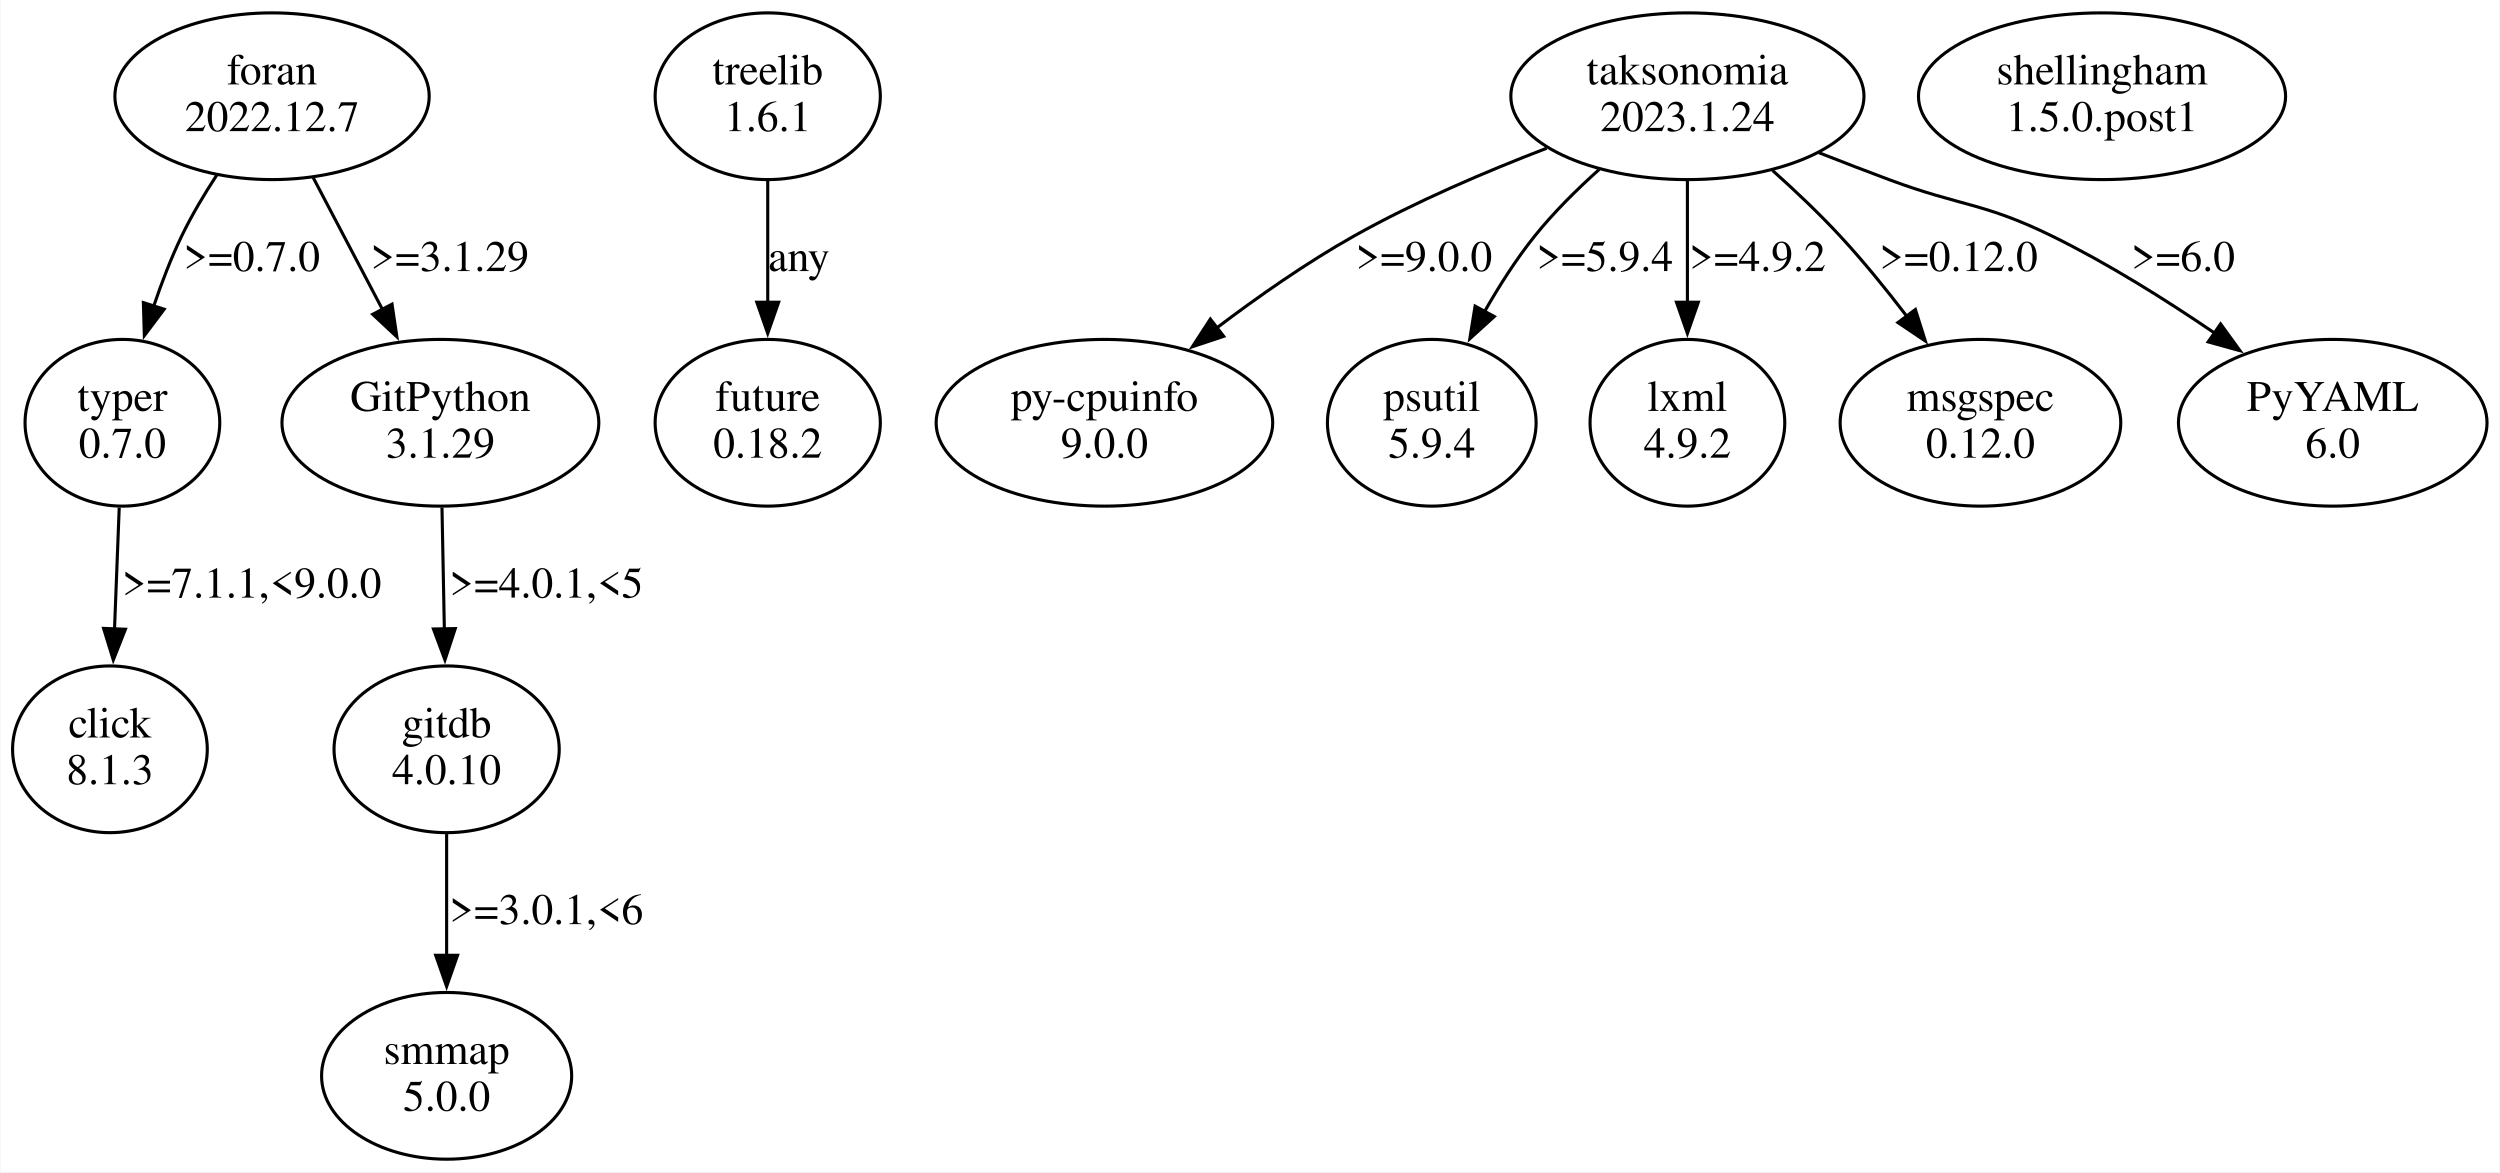
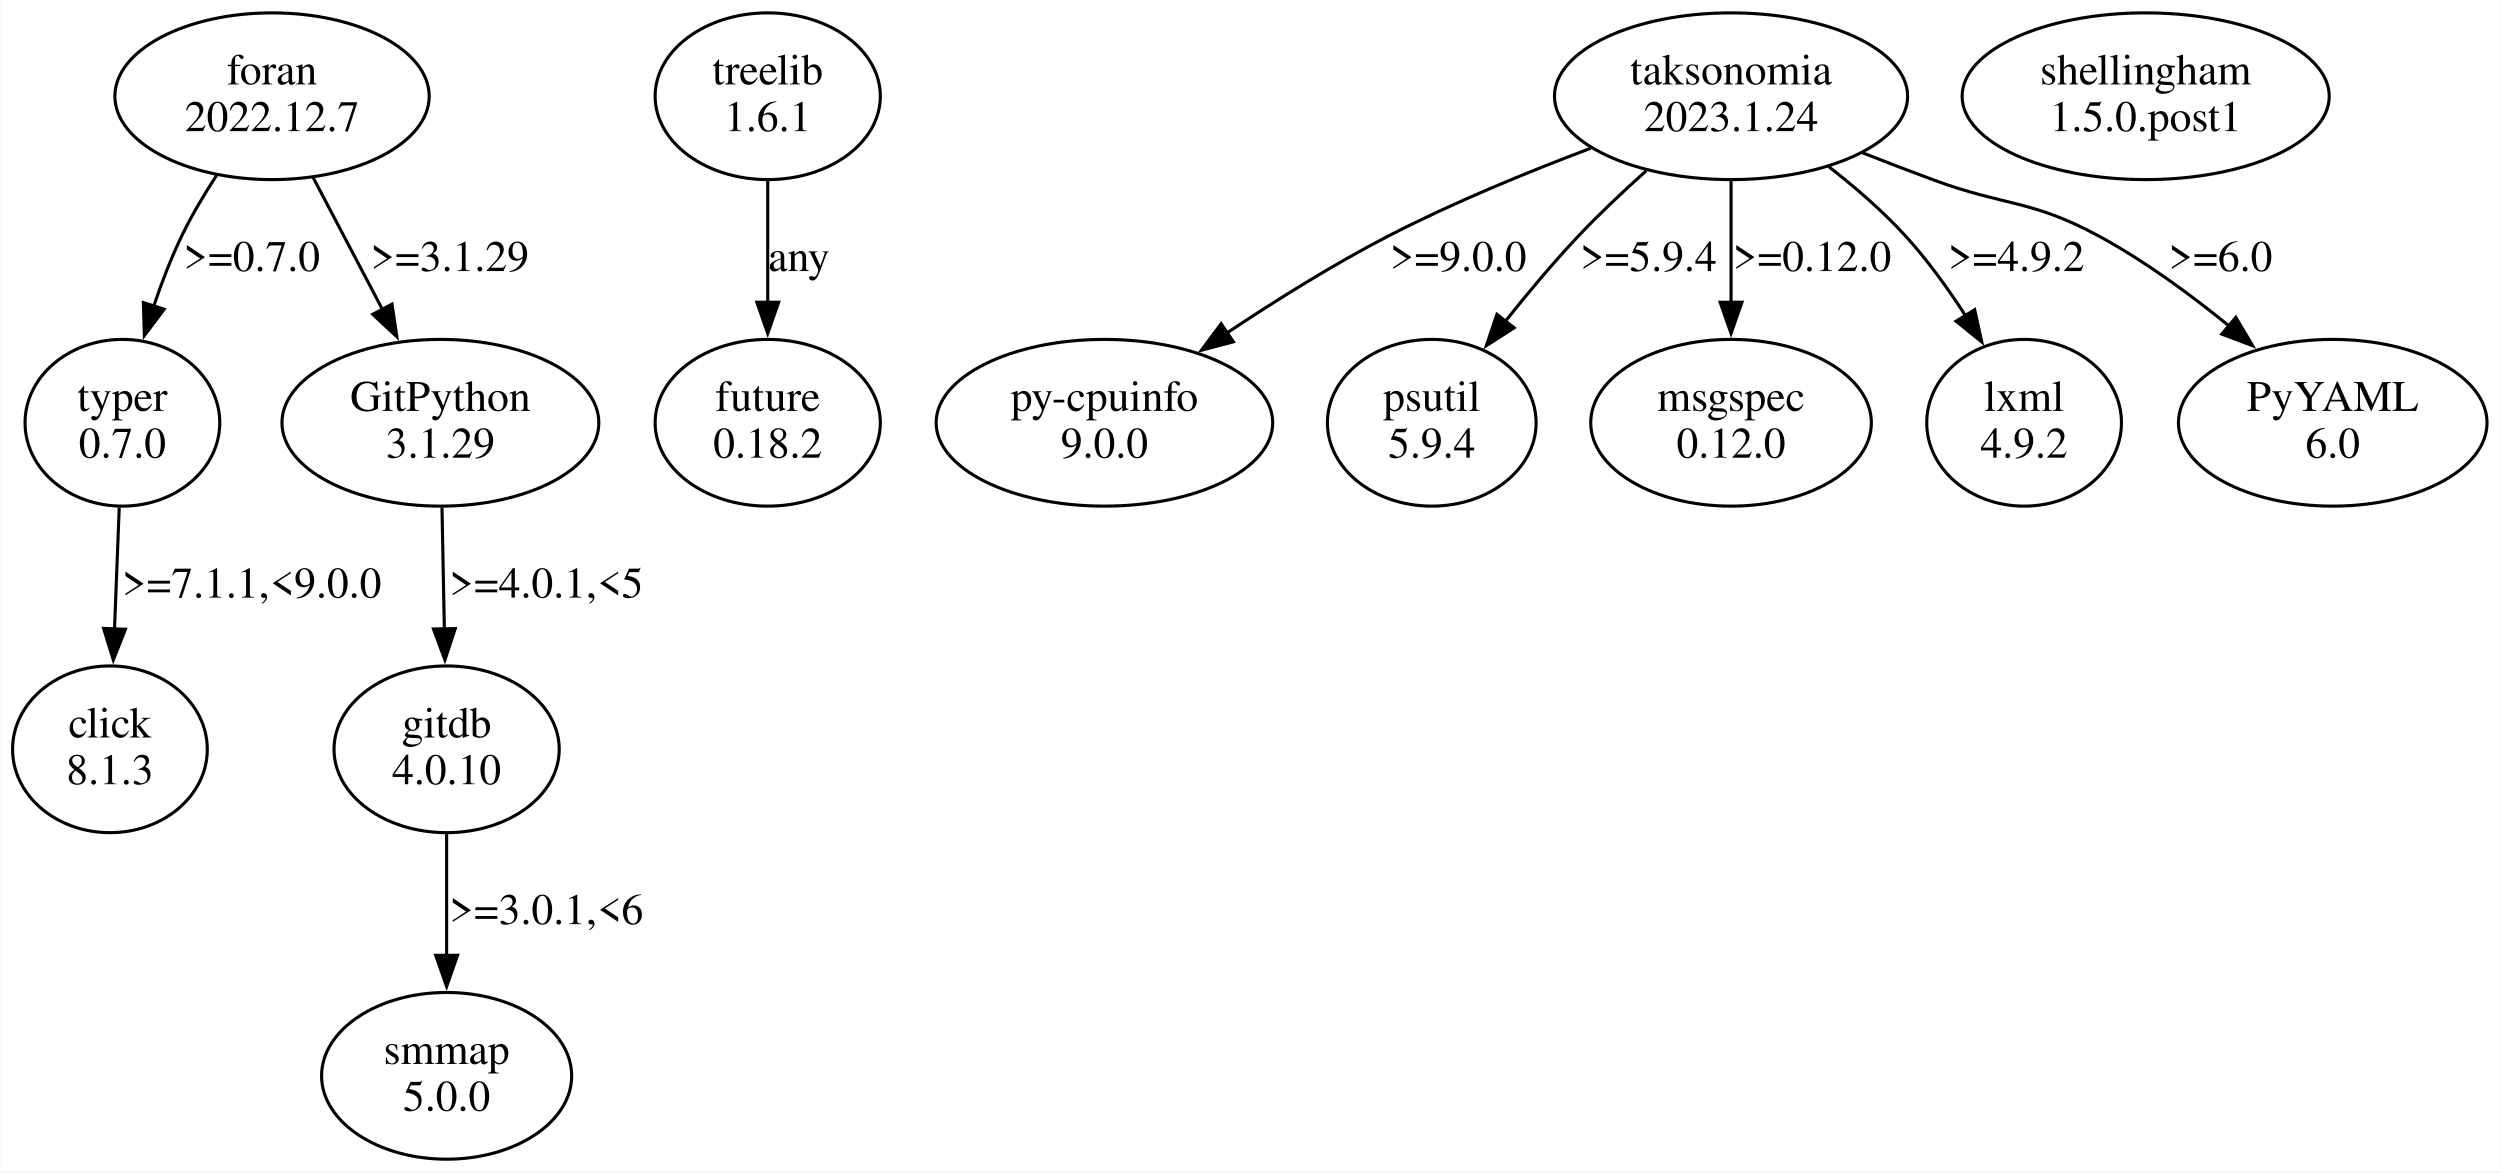
<svg xmlns="http://www.w3.org/2000/svg" width="802pt" height="376pt" viewBox="0.00 0.00 801.61 375.96">
  <g id="graph0" class="graph" transform="scale(1 1) rotate(0) translate(4 371.96)">
    <polygon fill="white" stroke="none" points="-4,4 -4,-371.96 797.61,-371.96 797.61,4 -4,4" />
    <g id="node1" class="node">
      <ellipse fill="none" stroke="black" cx="35.11" cy="-236.35" rx="31.23" ry="26.74" />
      <text text-anchor="middle" x="35.11" y="-240.15" font-family="Times,serif" font-size="14.00">typer</text>
      <text text-anchor="middle" x="35.11" y="-225.15" font-family="Times,serif" font-size="14.00">0.7.0</text>
    </g>
    <g id="node2" class="node">
      <ellipse fill="none" stroke="black" cx="31.11" cy="-131.61" rx="31.23" ry="26.74" />
      <text text-anchor="middle" x="31.11" y="-135.41" font-family="Times,serif" font-size="14.00">click</text>
      <text text-anchor="middle" x="31.11" y="-120.41" font-family="Times,serif" font-size="14.00">8.1.3</text>
    </g>
    <g id="edge1" class="edge">
      <path fill="none" stroke="black" d="M34.09,-209.16C33.63,-197.32 33.08,-183.12 32.58,-170.18" />
      <polygon fill="black" stroke="black" points="36.08,-170.12 32.19,-160.27 29.08,-170.39 36.08,-170.12" />
      <text text-anchor="middle" x="76.61" y="-180.28" font-family="Times,serif" font-size="14.00">&gt;=7.1.1,&lt;9.0.0</text>
    </g>
    <g id="node3" class="node">
      <ellipse fill="none" stroke="black" cx="242.11" cy="-341.09" rx="36.12" ry="26.74" />
      <text text-anchor="middle" x="242.11" y="-344.89" font-family="Times,serif" font-size="14.00">treelib</text>
      <text text-anchor="middle" x="242.11" y="-329.89" font-family="Times,serif" font-size="14.00">1.6.1</text>
    </g>
    <g id="node4" class="node">
      <ellipse fill="none" stroke="black" cx="242.11" cy="-236.35" rx="36.12" ry="26.74" />
      <text text-anchor="middle" x="242.11" y="-240.15" font-family="Times,serif" font-size="14.00">future</text>
      <text text-anchor="middle" x="242.11" y="-225.15" font-family="Times,serif" font-size="14.00">0.18.2</text>
    </g>
    <g id="edge2" class="edge">
      <path fill="none" stroke="black" d="M242.11,-313.9C242.11,-302.06 242.11,-287.86 242.11,-274.92" />
      <polygon fill="black" stroke="black" points="245.61,-275.01 242.11,-265.01 238.61,-275.01 245.61,-275.01" />
      <text text-anchor="middle" x="252.11" y="-285.02" font-family="Times,serif" font-size="14.00">any</text>
    </g>
    <g id="node5" class="node">
-       <ellipse fill="none" stroke="black" cx="537.11" cy="-341.09" rx="56.64" ry="26.74" />
-       <text text-anchor="middle" x="537.11" y="-344.89" font-family="Times,serif" font-size="14.00">taksonomia</text>
-       <text text-anchor="middle" x="537.11" y="-329.89" font-family="Times,serif" font-size="14.00">2023.1.24</text>
+       <ellipse fill="none" stroke="black" cx="551.11" cy="-341.09" rx="56.64" ry="26.74" />
+       <text text-anchor="middle" x="551.11" y="-344.89" font-family="Times,serif" font-size="14.00">taksonomia</text>
+       <text text-anchor="middle" x="551.11" y="-329.89" font-family="Times,serif" font-size="14.00">2023.1.24</text>
    </g>
    <g id="node6" class="node">
      <ellipse fill="none" stroke="black" cx="350.11" cy="-236.35" rx="53.98" ry="26.74" />
      <text text-anchor="middle" x="350.11" y="-240.15" font-family="Times,serif" font-size="14.00">py-cpuinfo</text>
      <text text-anchor="middle" x="350.11" y="-225.15" font-family="Times,serif" font-size="14.00">9.0.0</text>
    </g>
    <g id="edge3" class="edge">
-       <path fill="none" stroke="black" d="M491.98,-324.42C472.44,-316.92 449.63,-307.18 430.11,-296.22 414.96,-287.71 399.35,-276.78 385.98,-266.66" />
-       <polygon fill="black" stroke="black" points="388.37,-264.08 378.32,-260.74 384.09,-269.62 388.37,-264.08" />
-       <text text-anchor="middle" x="452.61" y="-285.02" font-family="Times,serif" font-size="14.00">&gt;=9.0.0</text>
+       <path fill="none" stroke="black" d="M506.08,-324.4C485.82,-316.77 461.85,-306.93 441.11,-296.22 423.53,-287.14 405.04,-275.58 389.35,-265.12" />
+       <polygon fill="black" stroke="black" points="391.47,-262.33 381.23,-259.62 387.55,-268.13 391.47,-262.33" />
+       <text text-anchor="middle" x="463.61" y="-285.02" font-family="Times,serif" font-size="14.00">&gt;=9.0.0</text>
    </g>
    <g id="node7" class="node">
      <ellipse fill="none" stroke="black" cx="455.11" cy="-236.35" rx="33.47" ry="26.74" />
      <text text-anchor="middle" x="455.11" y="-240.15" font-family="Times,serif" font-size="14.00">psutil</text>
      <text text-anchor="middle" x="455.11" y="-225.15" font-family="Times,serif" font-size="14.00">5.9.4</text>
    </g>
    <g id="edge4" class="edge">
-       <path fill="none" stroke="black" d="M508.86,-317.65C501.62,-311.17 494.18,-303.79 488.11,-296.22 482.17,-288.81 476.69,-280.19 471.96,-271.87" />
-       <polygon fill="black" stroke="black" points="475.16,-270.43 467.32,-263.31 469.01,-273.77 475.16,-270.43" />
-       <text text-anchor="middle" x="510.61" y="-285.02" font-family="Times,serif" font-size="14.00">&gt;=5.9.4</text>
+       <path fill="none" stroke="black" d="M523.91,-317.19C516.6,-310.65 508.86,-303.36 502.11,-296.22 494.03,-287.67 485.82,-277.85 478.57,-268.72" />
+       <polygon fill="black" stroke="black" points="481.53,-266.81 472.62,-261.08 476,-271.12 481.53,-266.81" />
+       <text text-anchor="middle" x="524.61" y="-285.02" font-family="Times,serif" font-size="14.00">&gt;=5.9.4</text>
    </g>
    <g id="node8" class="node">
-       <ellipse fill="none" stroke="black" cx="537.11" cy="-236.35" rx="31.23" ry="26.74" />
-       <text text-anchor="middle" x="537.11" y="-240.15" font-family="Times,serif" font-size="14.00">lxml</text>
-       <text text-anchor="middle" x="537.11" y="-225.15" font-family="Times,serif" font-size="14.00">4.9.2</text>
+       <ellipse fill="none" stroke="black" cx="551.11" cy="-236.35" rx="45.01" ry="26.74" />
+       <text text-anchor="middle" x="551.11" y="-240.15" font-family="Times,serif" font-size="14.00">msgspec</text>
+       <text text-anchor="middle" x="551.11" y="-225.15" font-family="Times,serif" font-size="14.00">0.12.0</text>
    </g>
    <g id="edge5" class="edge">
-       <path fill="none" stroke="black" d="M537.11,-313.9C537.11,-302.06 537.11,-287.86 537.11,-274.92" />
-       <polygon fill="black" stroke="black" points="540.61,-275.01 537.11,-265.01 533.61,-275.01 540.61,-275.01" />
-       <text text-anchor="middle" x="559.61" y="-285.02" font-family="Times,serif" font-size="14.00">&gt;=4.9.2</text>
+       <path fill="none" stroke="black" d="M551.11,-313.9C551.11,-302.06 551.11,-287.86 551.11,-274.92" />
+       <polygon fill="black" stroke="black" points="554.61,-275.01 551.11,-265.01 547.61,-275.01 554.61,-275.01" />
+       <text text-anchor="middle" x="577.11" y="-285.02" font-family="Times,serif" font-size="14.00">&gt;=0.12.0</text>
    </g>
    <g id="node9" class="node">
-       <ellipse fill="none" stroke="black" cx="631.11" cy="-236.35" rx="45.01" ry="26.74" />
-       <text text-anchor="middle" x="631.11" y="-240.15" font-family="Times,serif" font-size="14.00">msgspec</text>
-       <text text-anchor="middle" x="631.11" y="-225.15" font-family="Times,serif" font-size="14.00">0.12.0</text>
+       <ellipse fill="none" stroke="black" cx="645.11" cy="-236.35" rx="31.23" ry="26.74" />
+       <text text-anchor="middle" x="645.11" y="-240.15" font-family="Times,serif" font-size="14.00">lxml</text>
+       <text text-anchor="middle" x="645.11" y="-225.15" font-family="Times,serif" font-size="14.00">4.9.2</text>
    </g>
    <g id="edge6" class="edge">
-       <path fill="none" stroke="black" d="M564.42,-317.28C571.73,-310.74 579.44,-303.43 586.11,-296.22 593.49,-288.25 600.9,-279.13 607.51,-270.48" />
-       <polygon fill="black" stroke="black" points="610.24,-272.68 613.43,-262.58 604.64,-268.49 610.24,-272.68" />
-       <text text-anchor="middle" x="624.11" y="-285.02" font-family="Times,serif" font-size="14.00">&gt;=0.12.0</text>
+       <path fill="none" stroke="black" d="M582.35,-318.58C590.88,-311.94 599.79,-304.25 607.11,-296.22 614.14,-288.52 620.73,-279.37 626.37,-270.61" />
+       <polygon fill="black" stroke="black" points="629.25,-272.62 631.53,-262.27 623.29,-268.94 629.25,-272.62" />
+       <text text-anchor="middle" x="642.61" y="-285.02" font-family="Times,serif" font-size="14.00">&gt;=4.9.2</text>
    </g>
    <g id="node10" class="node">
      <ellipse fill="none" stroke="black" cx="744.11" cy="-236.35" rx="49.49" ry="26.74" />
      <text text-anchor="middle" x="744.11" y="-240.15" font-family="Times,serif" font-size="14.00">PyYAML</text>
      <text text-anchor="middle" x="744.11" y="-225.15" font-family="Times,serif" font-size="14.00">6.0</text>
    </g>
    <g id="edge7" class="edge">
-       <path fill="none" stroke="black" d="M579.31,-322.97C586.88,-319.99 594.71,-316.97 602.11,-314.22 625.04,-305.7 632.16,-307 654.11,-296.22 672.02,-287.43 690.65,-275.73 706.29,-265.07" />
-       <polygon fill="black" stroke="black" points="708.14,-268.05 714.36,-259.47 704.15,-262.29 708.14,-268.05" />
-       <text text-anchor="middle" x="696.11" y="-285.02" font-family="Times,serif" font-size="14.00">&gt;=6.0</text>
+       <path fill="none" stroke="black" d="M593.3,-322.94C600.87,-319.96 608.71,-316.95 616.11,-314.22 639.45,-305.62 647.24,-308.07 669.11,-296.22 683.75,-288.29 698.47,-277.5 710.94,-267.33" />
+       <polygon fill="black" stroke="black" points="713.01,-270.16 718.43,-261.05 708.51,-264.79 713.01,-270.16" />
+       <text text-anchor="middle" x="708.11" y="-285.02" font-family="Times,serif" font-size="14.00">&gt;=6.0</text>
    </g>
    <g id="node11" class="node">
-       <ellipse fill="none" stroke="black" cx="670.11" cy="-341.09" rx="58.88" ry="26.74" />
-       <text text-anchor="middle" x="670.11" y="-344.89" font-family="Times,serif" font-size="14.00">shellingham</text>
-       <text text-anchor="middle" x="670.11" y="-329.89" font-family="Times,serif" font-size="14.00">1.5.0.post1</text>
+       <ellipse fill="none" stroke="black" cx="684.11" cy="-341.09" rx="58.88" ry="26.74" />
+       <text text-anchor="middle" x="684.11" y="-344.89" font-family="Times,serif" font-size="14.00">shellingham</text>
+       <text text-anchor="middle" x="684.11" y="-329.89" font-family="Times,serif" font-size="14.00">1.5.0.post1</text>
    </g>
    <g id="node12" class="node">
      <ellipse fill="none" stroke="black" cx="83.11" cy="-341.09" rx="50.41" ry="26.74" />
      <text text-anchor="middle" x="83.11" y="-344.89" font-family="Times,serif" font-size="14.00">foran</text>
      <text text-anchor="middle" x="83.11" y="-329.89" font-family="Times,serif" font-size="14.00">2022.12.7</text>
    </g>
-     <g id="edge9" class="edge">
+     <g id="edge8" class="edge">
      <path fill="none" stroke="black" d="M65.33,-315.73C61.3,-309.56 57.28,-302.8 54.11,-296.22 50.7,-289.13 47.69,-281.28 45.13,-273.68" />
      <polygon fill="black" stroke="black" points="48.51,-272.77 42.15,-264.3 41.84,-274.89 48.51,-272.77" />
      <text text-anchor="middle" x="76.61" y="-285.02" font-family="Times,serif" font-size="14.00">&gt;=0.7.0</text>
    </g>
    <g id="node13" class="node">
      <ellipse fill="none" stroke="black" cx="137.11" cy="-236.35" rx="50.82" ry="26.74" />
      <text text-anchor="middle" x="137.11" y="-240.15" font-family="Times,serif" font-size="14.00">GitPython</text>
      <text text-anchor="middle" x="137.11" y="-225.15" font-family="Times,serif" font-size="14.00">3.1.29</text>
    </g>
-     <g id="edge8" class="edge">
+     <g id="edge9" class="edge">
      <path fill="none" stroke="black" d="M96.32,-314.96C103.06,-302.15 111.35,-286.36 118.7,-272.37" />
      <polygon fill="black" stroke="black" points="121.59,-274.4 123.15,-263.92 115.4,-271.14 121.59,-274.4" />
      <text text-anchor="middle" x="140.11" y="-285.02" font-family="Times,serif" font-size="14.00">&gt;=3.1.29</text>
    </g>
    <g id="node14" class="node">
      <ellipse fill="none" stroke="black" cx="139.11" cy="-131.61" rx="36.12" ry="26.74" />
      <text text-anchor="middle" x="139.11" y="-135.41" font-family="Times,serif" font-size="14.00">gitdb</text>
      <text text-anchor="middle" x="139.11" y="-120.41" font-family="Times,serif" font-size="14.00">4.0.10</text>
    </g>
    <g id="edge10" class="edge">
      <path fill="none" stroke="black" d="M137.62,-209.16C137.85,-197.32 138.13,-183.12 138.38,-170.18" />
      <polygon fill="black" stroke="black" points="141.88,-170.33 138.57,-160.27 134.88,-170.2 141.88,-170.33" />
      <text text-anchor="middle" x="171.11" y="-180.28" font-family="Times,serif" font-size="14.00">&gt;=4.0.1,&lt;5</text>
    </g>
    <g id="node15" class="node">
      <ellipse fill="none" stroke="black" cx="139.11" cy="-26.87" rx="40.11" ry="26.74" />
      <text text-anchor="middle" x="139.11" y="-30.67" font-family="Times,serif" font-size="14.00">smmap</text>
      <text text-anchor="middle" x="139.11" y="-15.67" font-family="Times,serif" font-size="14.00">5.0.0</text>
    </g>
    <g id="edge11" class="edge">
      <path fill="none" stroke="black" d="M139.11,-104.42C139.11,-92.58 139.11,-78.38 139.11,-65.44" />
      <polygon fill="black" stroke="black" points="142.61,-65.53 139.11,-55.53 135.61,-65.53 142.61,-65.53" />
      <text text-anchor="middle" x="171.11" y="-75.54" font-family="Times,serif" font-size="14.00">&gt;=3.0.1,&lt;6</text>
    </g>
  </g>
</svg>
